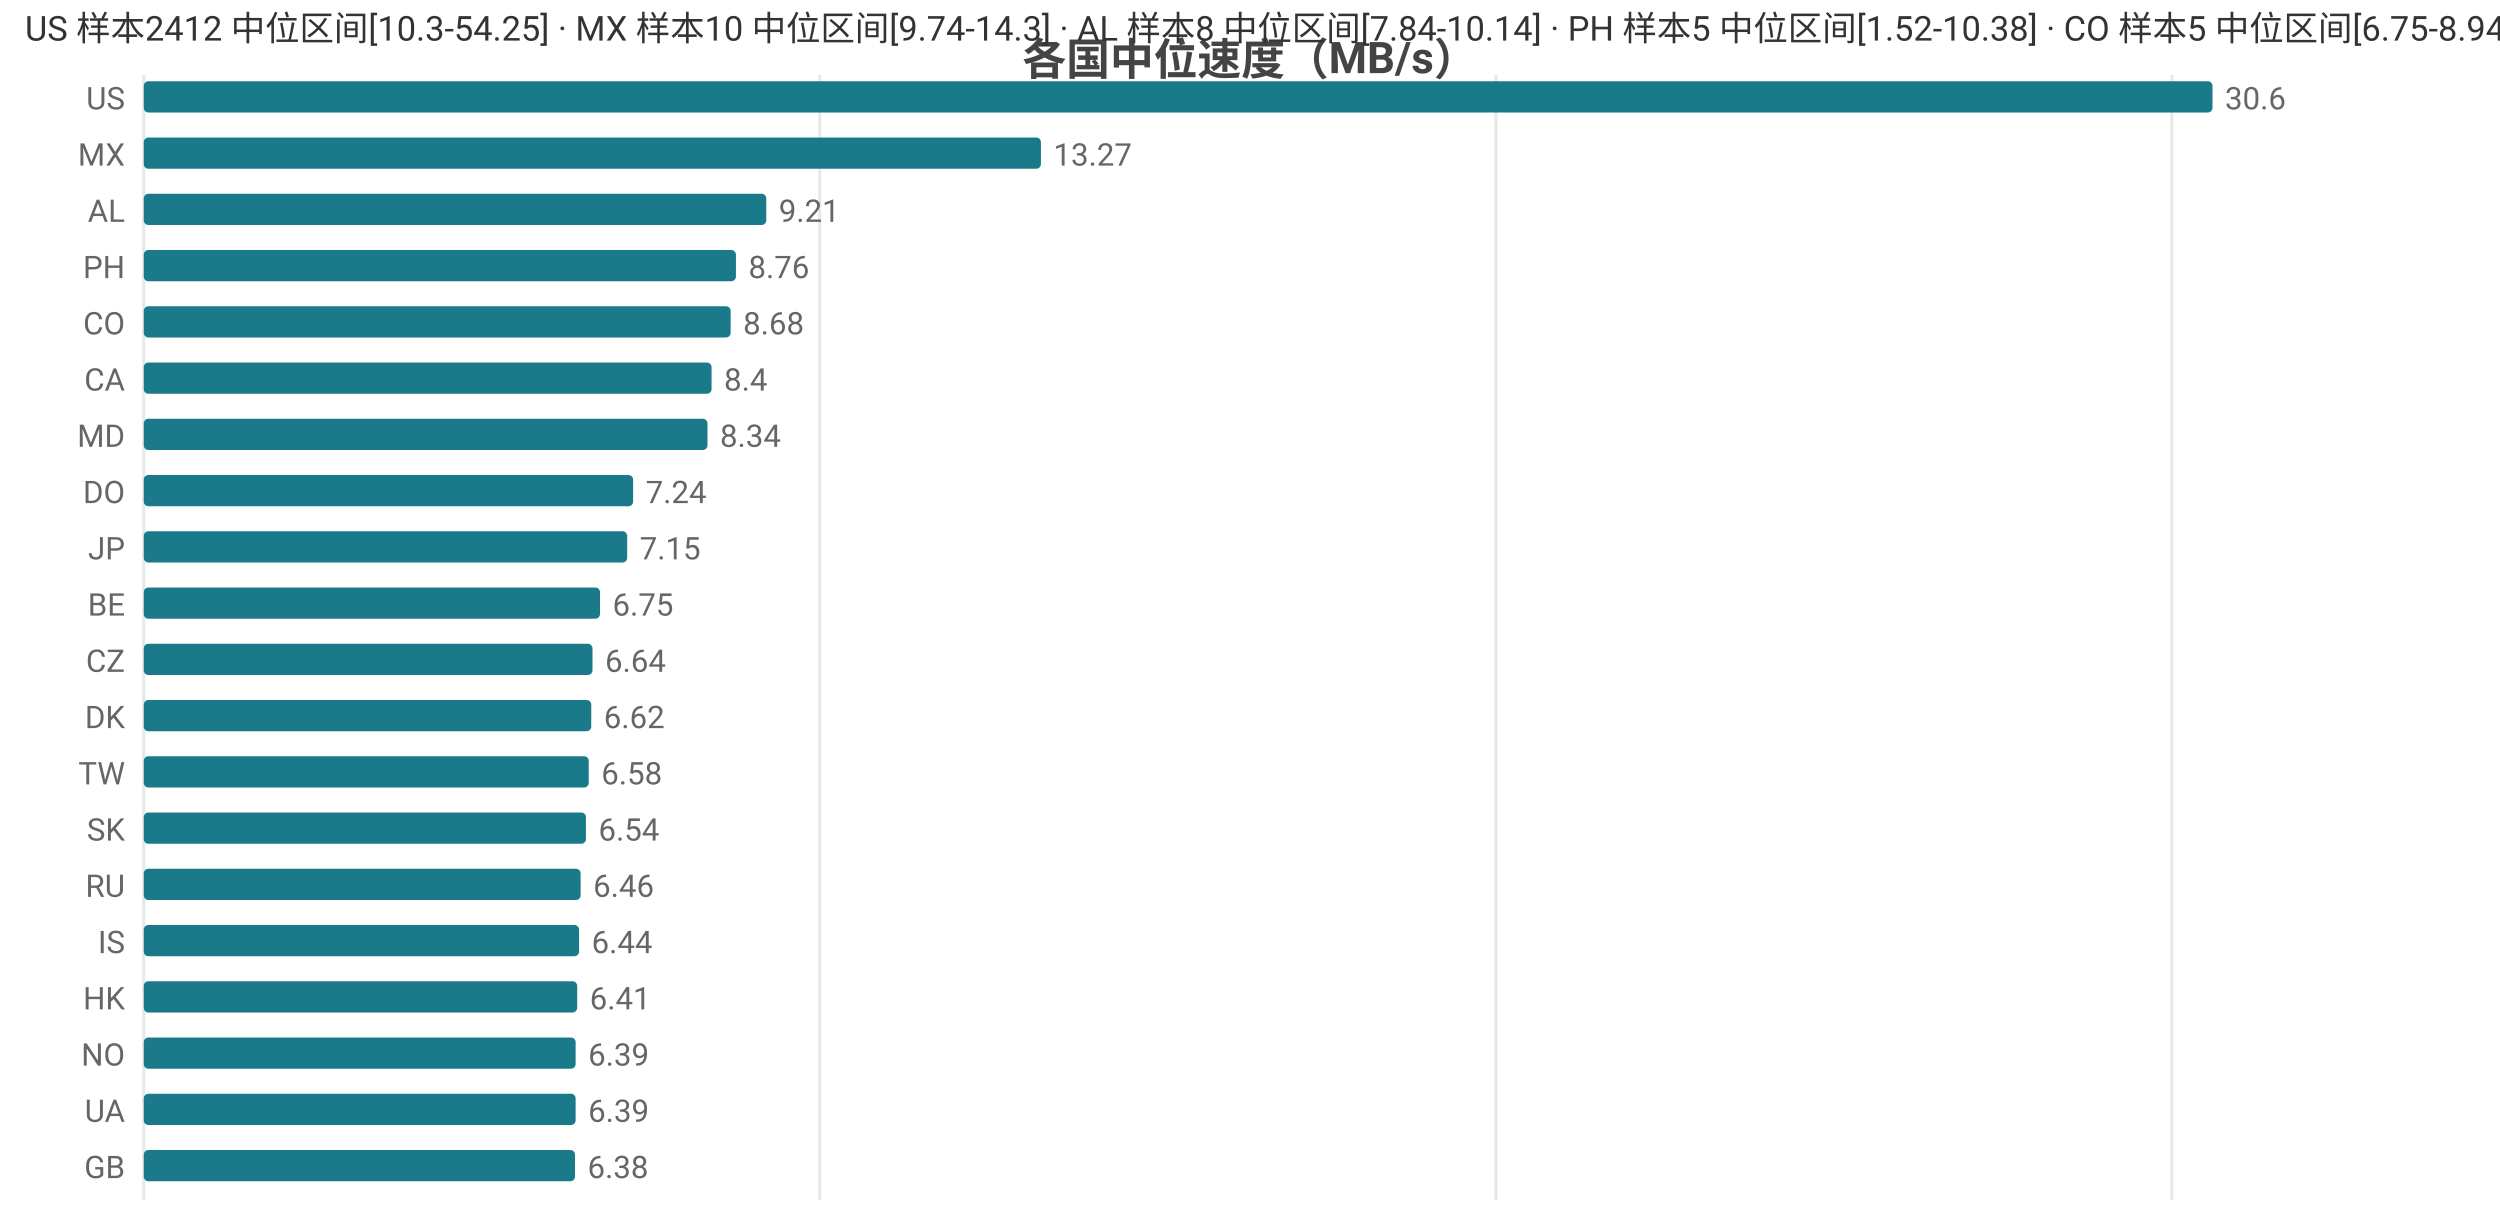
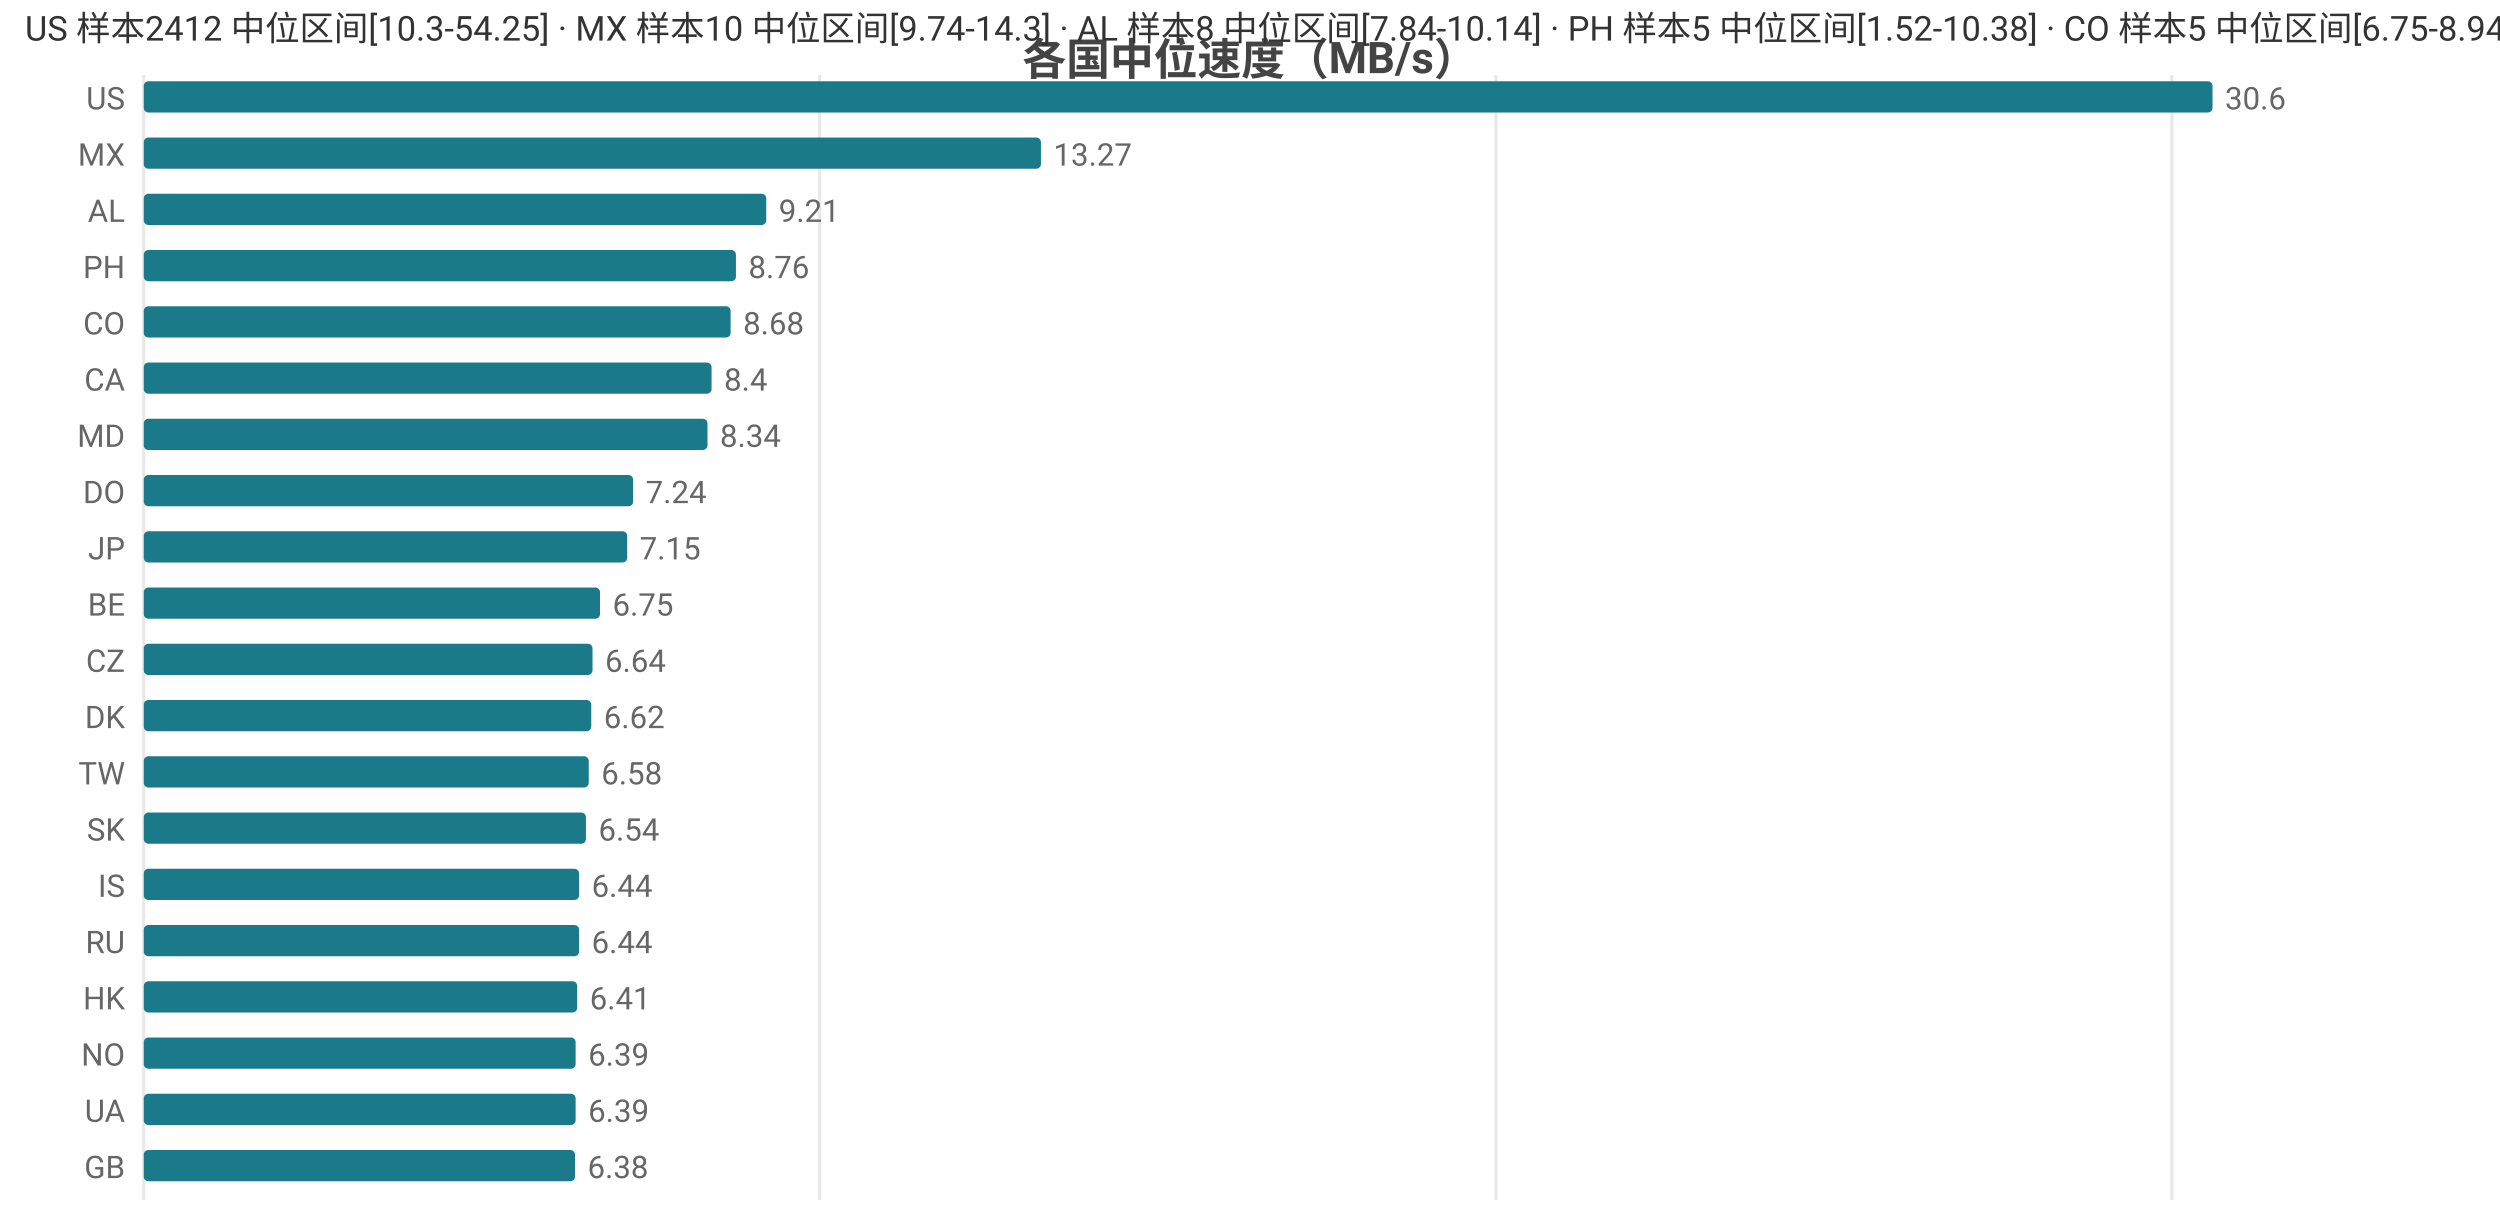
<svg xmlns="http://www.w3.org/2000/svg" width="800" height="392" viewBox="0 0 800 392">
  <rect width="800" height="392" fill="#ffffff" />
  <style>text{font-family:system-ui,-apple-system,'Segoe UI',Roboto,'PingFang SC','Microsoft YaHei','Noto Sans CJK SC',sans-serif}.g{stroke:#e8e8e8;stroke-width:1}.a{stroke:#999;stroke-width:1}.t{font-size:10px;fill:#666}.m{font-size:10px;text-anchor:middle;fill:#666}.e{font-size:10px;text-anchor:end;fill:#666}.l{font-size:11px;fill:#333}.tt{font-size:14px;font-weight:600;text-anchor:middle;fill:#444}.em{font-size:13px;text-anchor:middle;fill:#999}</style>
  <text class="tt" x="400.0" y="24">各国中位速度（MB/s）</text>
  <line class="g" x1="46" y1="24" x2="46" y2="384" />
  <line class="g" x1="262.3" y1="24" x2="262.3" y2="384" />
  <line class="g" x1="478.7" y1="24" x2="478.7" y2="384" />
  <line class="g" x1="695.0" y1="24" x2="695.0" y2="384" />
  <text class="e" x="40" y="35">US</text>
  <rect x="46" y="26" width="662" height="10" fill="#1a7a8a" rx="1.5" />
  <text class="t" x="712" y="35">30.6</text>
  <text class="e" x="40" y="53">MX</text>
  <rect x="46" y="44" width="287.1" height="10" fill="#1a7a8a" rx="1.5" />
  <text class="t" x="337.1" y="53">13.27</text>
  <text class="e" x="40" y="71">AL</text>
  <rect x="46" y="62" width="199.2" height="10" fill="#1a7a8a" rx="1.5" />
  <text class="t" x="249.2" y="71">9.21</text>
  <text class="e" x="40" y="89">PH</text>
  <rect x="46" y="80" width="189.5" height="10" fill="#1a7a8a" rx="1.5" />
  <text class="t" x="239.5" y="89">8.76</text>
  <text class="e" x="40" y="107">CO</text>
  <rect x="46" y="98" width="187.8" height="10" fill="#1a7a8a" rx="1.5" />
  <text class="t" x="237.8" y="107">8.68</text>
  <text class="e" x="40" y="125">CA</text>
  <rect x="46" y="116" width="181.7" height="10" fill="#1a7a8a" rx="1.5" />
  <text class="t" x="231.7" y="125">8.4</text>
  <text class="e" x="40" y="143">MD</text>
  <rect x="46" y="134" width="180.4" height="10" fill="#1a7a8a" rx="1.5" />
  <text class="t" x="230.4" y="143">8.34</text>
  <text class="e" x="40" y="161">DO</text>
  <rect x="46" y="152" width="156.6" height="10" fill="#1a7a8a" rx="1.5" />
  <text class="t" x="206.6" y="161">7.24</text>
  <text class="e" x="40" y="179">JP</text>
  <rect x="46" y="170" width="154.7" height="10" fill="#1a7a8a" rx="1.5" />
  <text class="t" x="204.7" y="179">7.15</text>
  <text class="e" x="40" y="197">BE</text>
  <rect x="46" y="188" width="146.0" height="10" fill="#1a7a8a" rx="1.5" />
  <text class="t" x="196.0" y="197">6.75</text>
  <text class="e" x="40" y="215">CZ</text>
  <rect x="46" y="206" width="143.6" height="10" fill="#1a7a8a" rx="1.5" />
  <text class="t" x="193.6" y="215">6.64</text>
  <text class="e" x="40" y="233">DK</text>
  <rect x="46" y="224" width="143.2" height="10" fill="#1a7a8a" rx="1.5" />
  <text class="t" x="193.2" y="233">6.62</text>
  <text class="e" x="40" y="251">TW</text>
  <rect x="46" y="242" width="142.4" height="10" fill="#1a7a8a" rx="1.5" />
  <text class="t" x="192.4" y="251">6.58</text>
  <text class="e" x="40" y="269">SK</text>
  <rect x="46" y="260" width="141.5" height="10" fill="#1a7a8a" rx="1.5" />
  <text class="t" x="191.5" y="269">6.54</text>
-   <text class="e" x="40" y="287">RU</text>
-   <rect x="46" y="278" width="139.8" height="10" fill="#1a7a8a" rx="1.5" />
-   <text class="t" x="189.8" y="287">6.46</text>
-   <text class="e" x="40" y="305">IS</text>
+   <text class="e" x="40" y="287">IS</text>
+   <rect x="46" y="278" width="139.3" height="10" fill="#1a7a8a" rx="1.5" />
+   <text class="t" x="189.3" y="287">6.44</text>
+   <text class="e" x="40" y="305">RU</text>
  <rect x="46" y="296" width="139.3" height="10" fill="#1a7a8a" rx="1.5" />
  <text class="t" x="189.3" y="305">6.44</text>
  <text class="e" x="40" y="323">HK</text>
  <rect x="46" y="314" width="138.7" height="10" fill="#1a7a8a" rx="1.5" />
  <text class="t" x="188.7" y="323">6.41</text>
  <text class="e" x="40" y="341">NO</text>
  <rect x="46" y="332" width="138.2" height="10" fill="#1a7a8a" rx="1.5" />
  <text class="t" x="188.2" y="341">6.39</text>
  <text class="e" x="40" y="359">UA</text>
  <rect x="46" y="350" width="138.2" height="10" fill="#1a7a8a" rx="1.5" />
  <text class="t" x="188.2" y="359">6.39</text>
  <text class="e" x="40" y="377">GB</text>
  <rect x="46" y="368" width="138.0" height="10" fill="#1a7a8a" rx="1.5" />
  <text class="t" x="188.0" y="377">6.38</text>
  <text class="l" x="8" y="13">US 样本2412 中位区间[10.3-54.25] · MX 样本10 中位区间[9.74-14.3] · AL 样本8 中位区间[7.84-10.14] · PH 样本5 中位区间[1.52-10.38] · CO 样本5 中位区间[6.75-8.94]</text>
</svg>
